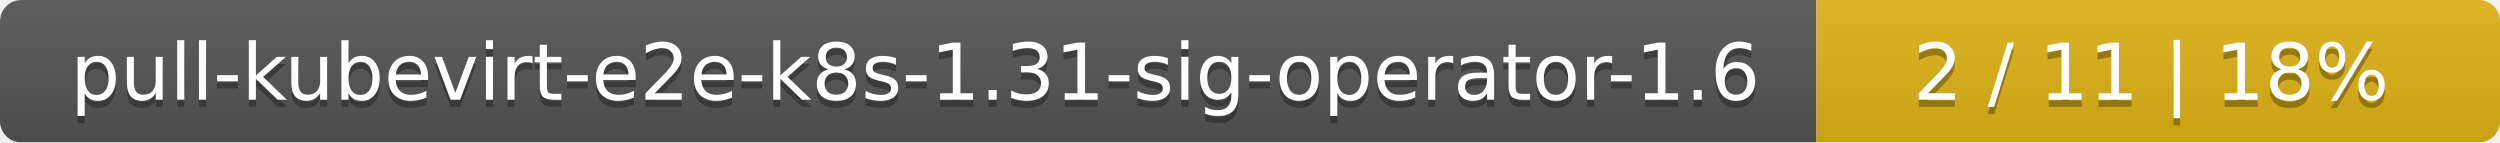
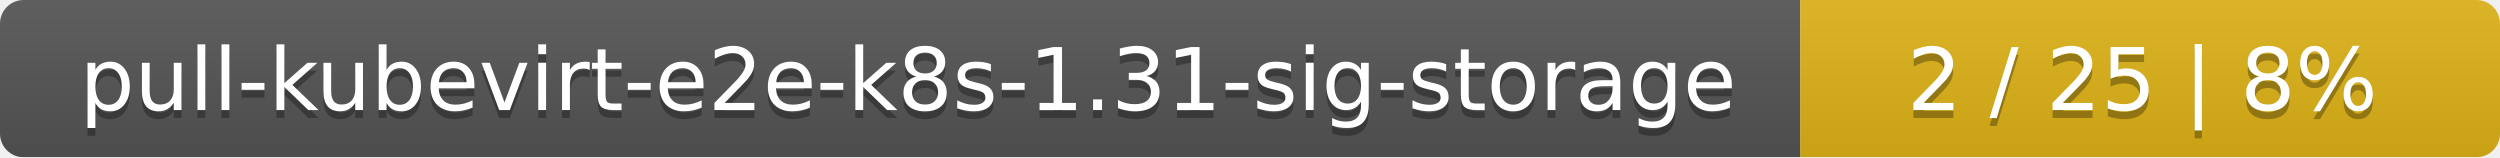
- <svg xmlns="http://www.w3.org/2000/svg" width="351" height="20">
+ <svg xmlns="http://www.w3.org/2000/svg" width="318" height="20">
  <linearGradient id="smooth" x2="0" y2="100%">
    <stop offset="0" stop-color="#bbb" stop-opacity=".1" />
    <stop offset="1" stop-opacity=".1" />
  </linearGradient>
  <mask id="round">
-     <rect width="351" height="20" rx="3" fill="#fff" />
+     <rect width="318" height="20" rx="3" fill="#fff" />
  </mask>
  <g mask="url(#round)">
-     <rect width="255" height="20" fill="#555" />
-     <rect x="255" width="96" height="20" fill="#dfb317" />
-     <rect width="351" height="20" fill="url(#smooth)" />
+     <rect width="229" height="20" fill="#555" />
+     <rect x="229" width="89" height="20" fill="#dfb317" />
+     <rect width="318" height="20" fill="url(#smooth)" />
  </g>
  <g fill="#fff" text-anchor="middle" font-family="DejaVu Sans,Verdana,Geneva,sans-serif" font-size="11">
-     <text x="128.5" y="15" fill="#010101" fill-opacity=".3">pull-kubevirt-e2e-k8s-1.31-sig-operator-1.6</text>
-     <text x="128.5" y="14">pull-kubevirt-e2e-k8s-1.31-sig-operator-1.6</text>
-     <text x="302" y="15" fill="#010101" fill-opacity=".3">2 / 11    |    18%</text>
-     <text x="302" y="14">2 / 11    |    18%</text>
+     <text x="115.5" y="15" fill="#010101" fill-opacity=".3">pull-kubevirt-e2e-k8s-1.31-sig-storage</text>
+     <text x="115.5" y="14">pull-kubevirt-e2e-k8s-1.31-sig-storage</text>
+     <text x="272.5" y="15" fill="#010101" fill-opacity=".3">2 / 25    |    8%</text>
+     <text x="272.5" y="14">2 / 25    |    8%</text>
  </g>
</svg>
